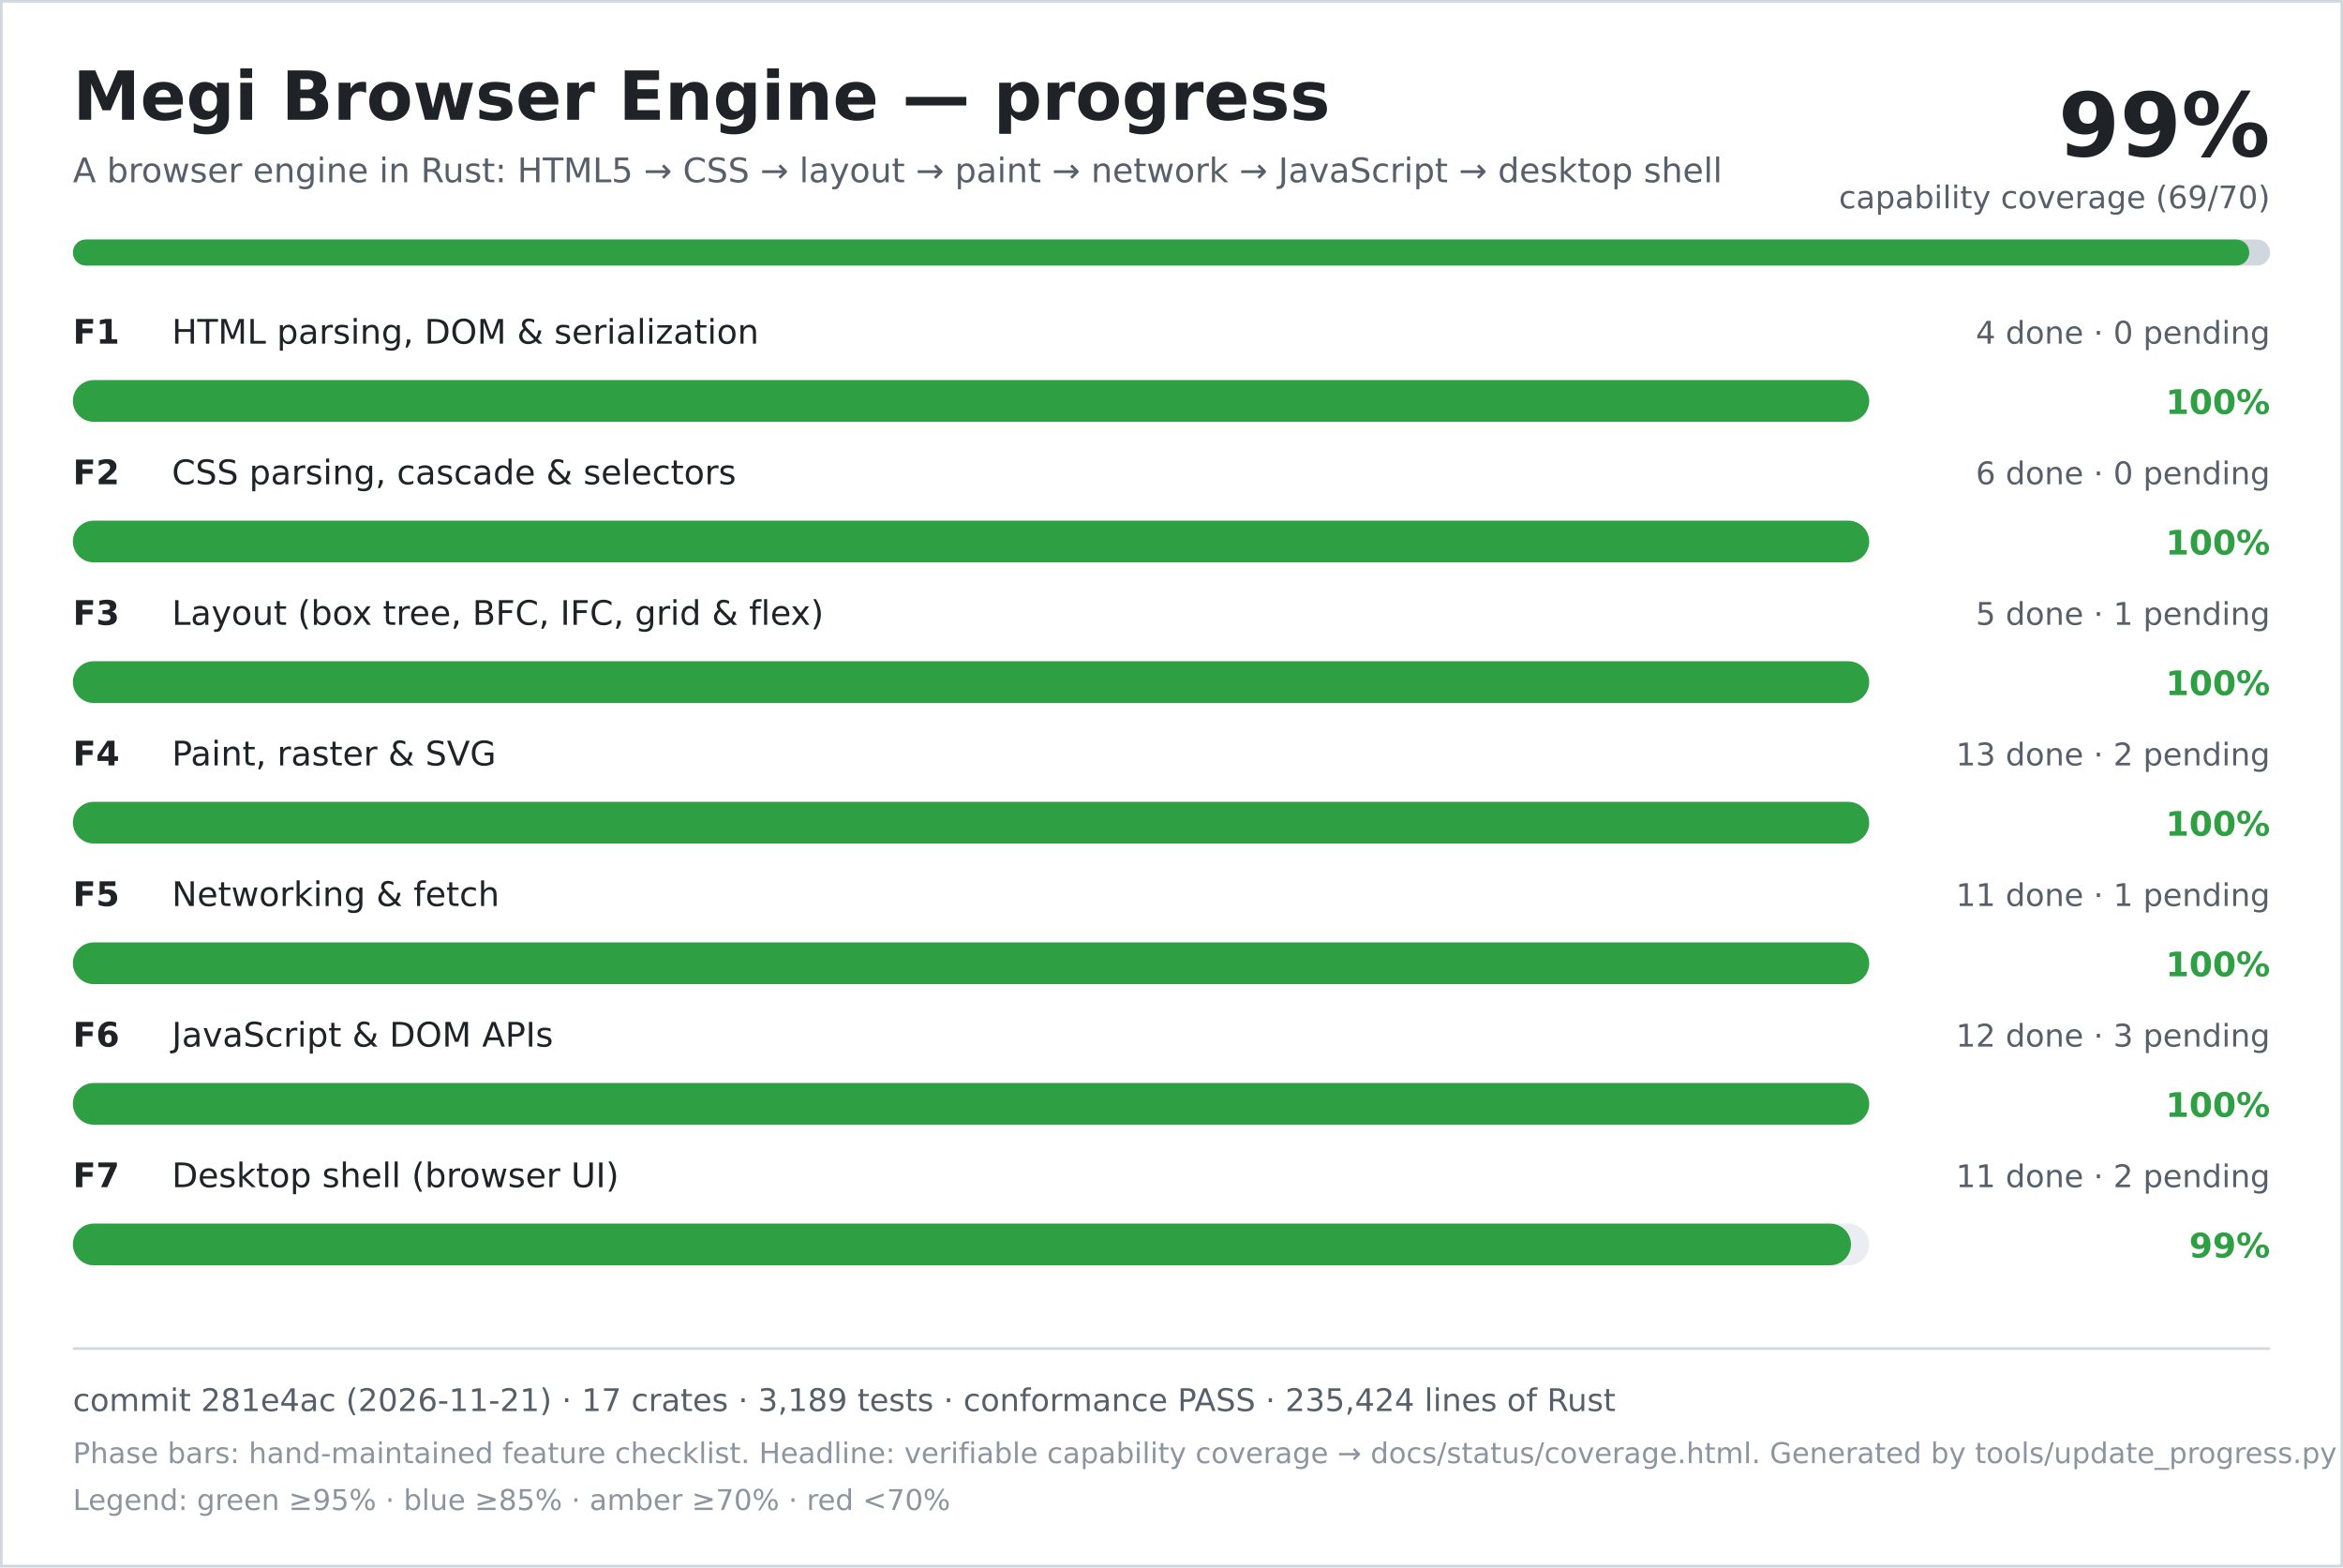
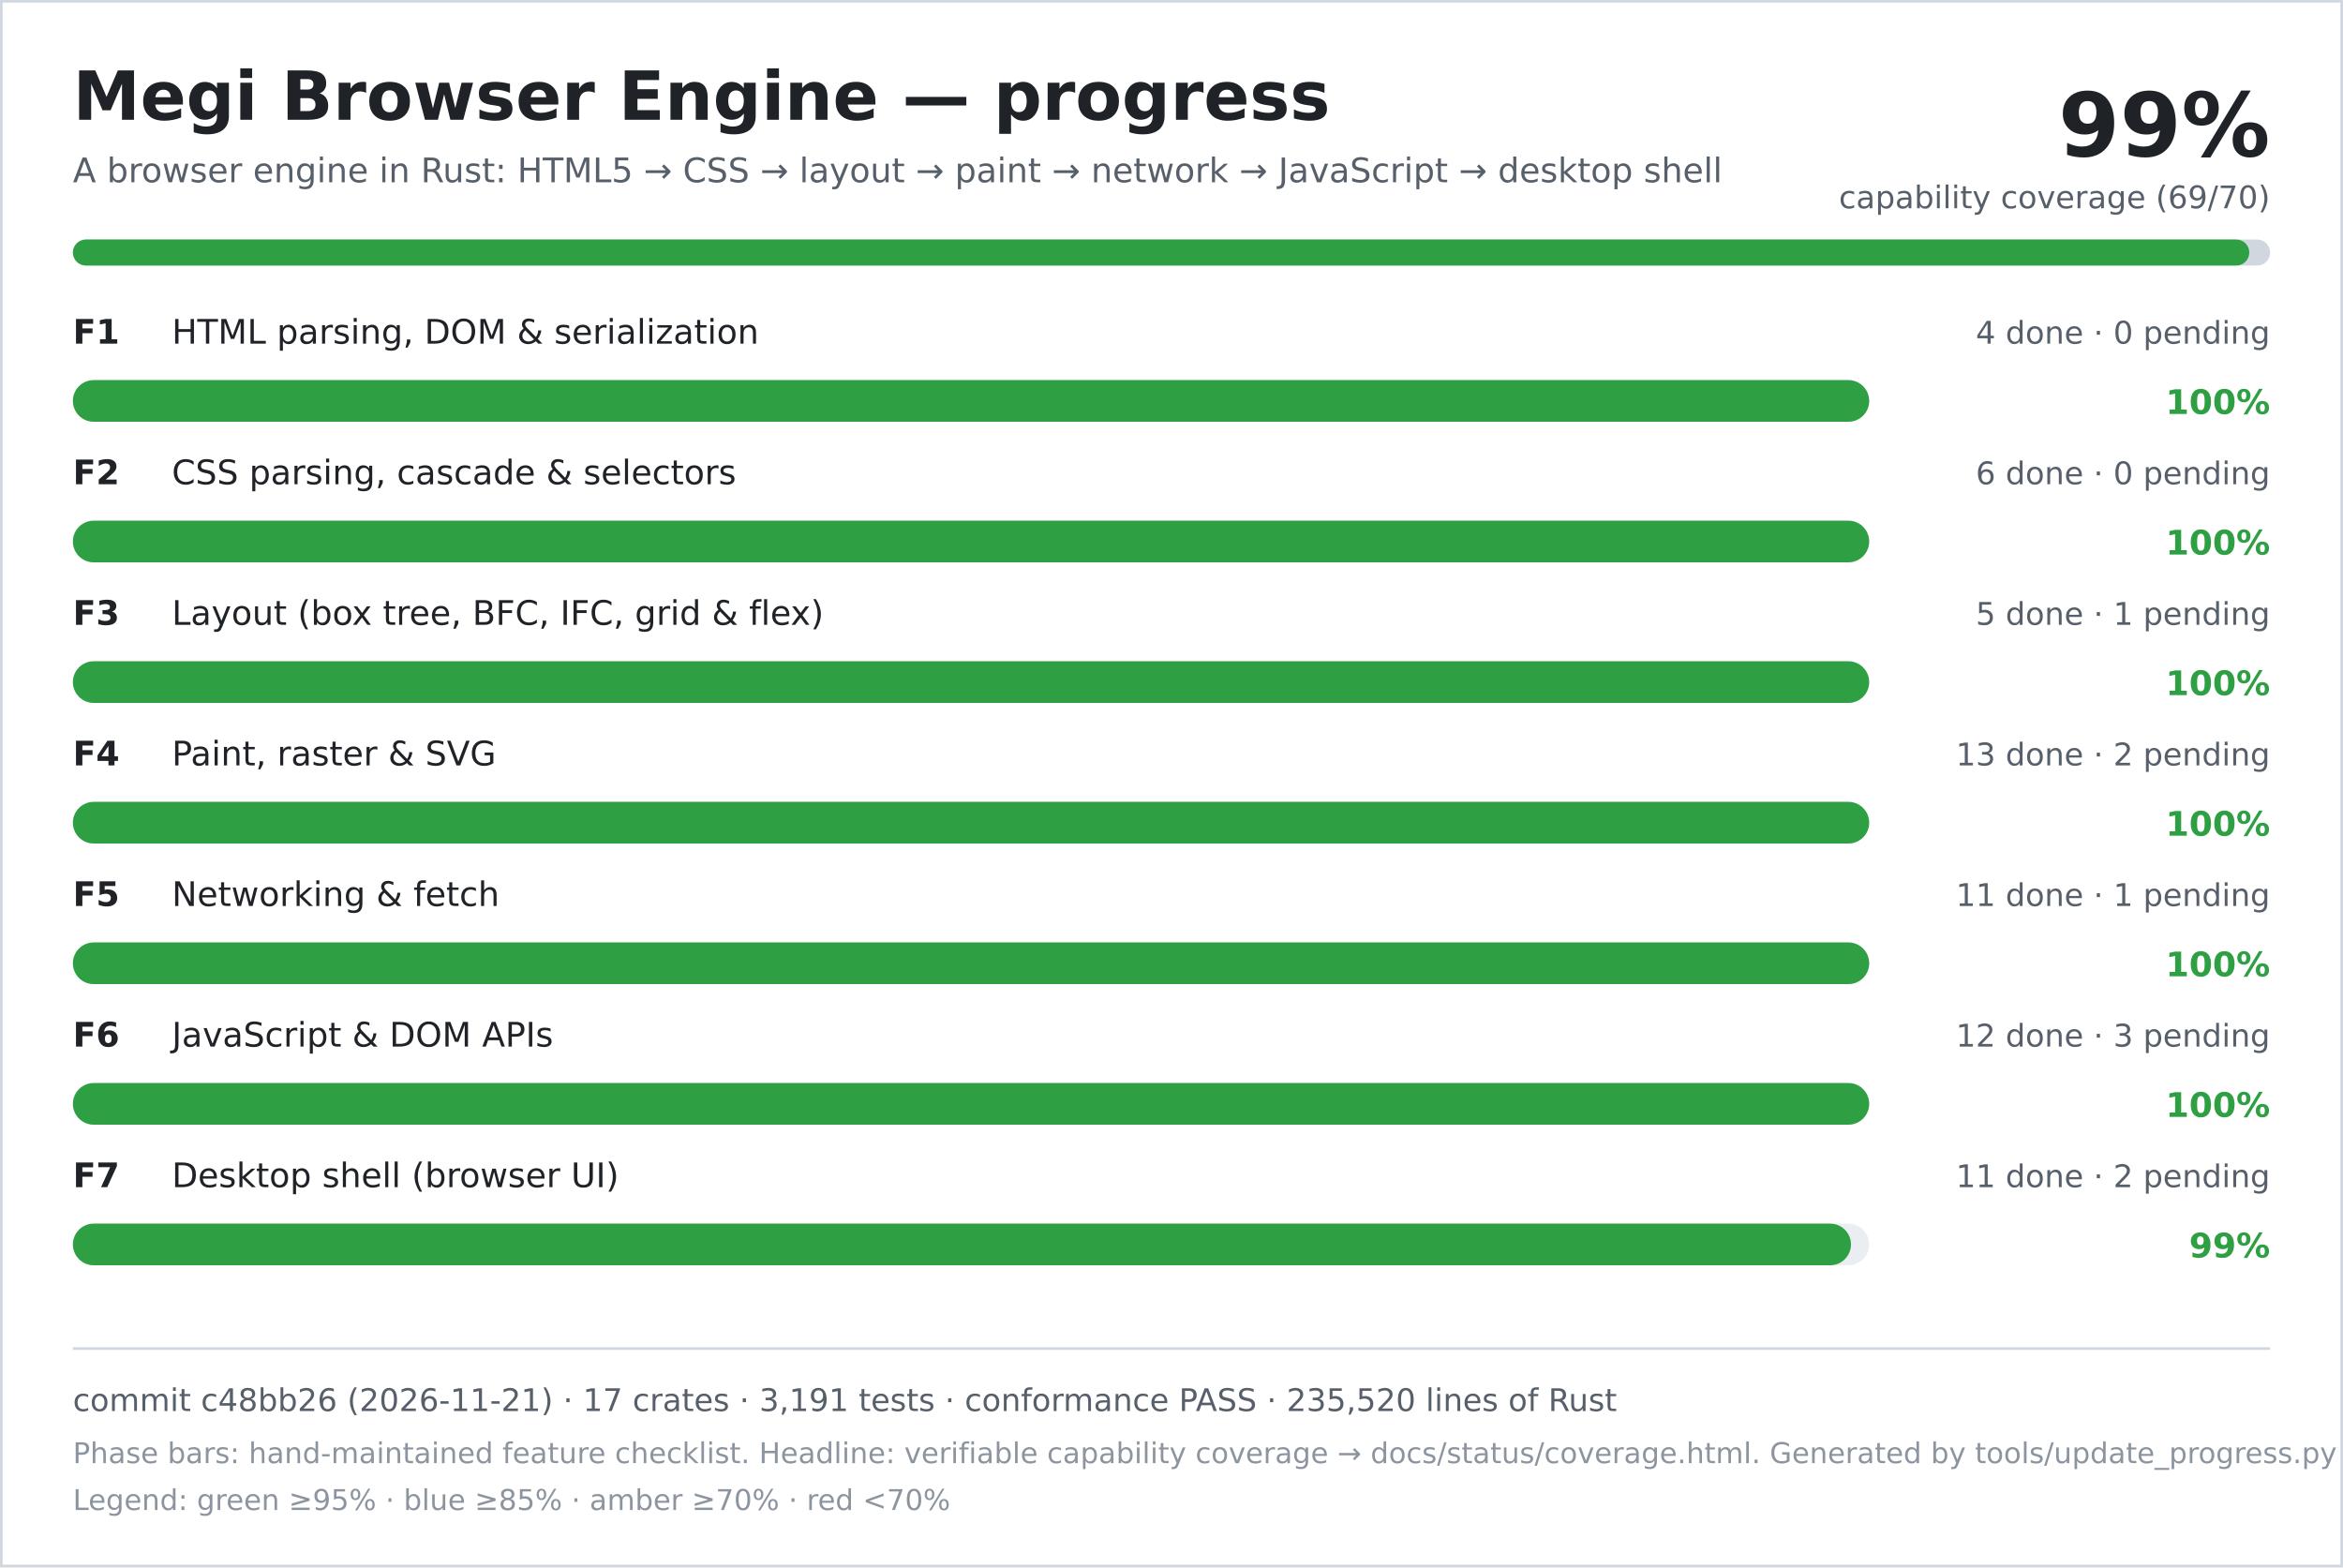
<svg xmlns="http://www.w3.org/2000/svg" width="900" height="602" viewBox="0 0 900 602" role="img" aria-labelledby="title desc">
  <rect width="900" height="602" fill="#ffffff" />
  <rect x="0.5" y="0.5" width="899" height="601" fill="none" stroke="#d0d7de" />
  <text x="28" y="46" font-family="DejaVu Sans, Verdana, sans-serif" font-size="26" font-weight="700" fill="#1f2328">Megi Browser Engine — progress</text>
  <text x="28" y="70" font-family="DejaVu Sans, Verdana, sans-serif" font-size="13" fill="#57606a">A browser engine in Rust: HTML5 → CSS → layout → paint → network → JavaScript → desktop shell</text>
  <text x="872" y="60" text-anchor="end" font-family="DejaVu Sans, Verdana, sans-serif" font-size="34" font-weight="700" fill="#1f2328">99%</text>
  <text x="872" y="80" text-anchor="end" font-family="DejaVu Sans, Verdana, sans-serif" font-size="12" fill="#57606a">capability coverage (69/70)</text>
  <rect x="28" y="92" width="844" height="10" rx="5" fill="#d0d7de" />
  <rect x="28" y="92" width="836" height="10" rx="5" fill="#2ea043" />
  <text x="28" y="132" font-family="DejaVu Sans, Verdana, sans-serif" font-size="13" font-weight="700" fill="#1f2328">F1</text>
  <text x="66" y="132" font-family="DejaVu Sans, Verdana, sans-serif" font-size="13" fill="#1f2328">HTML parsing, DOM &amp; serialization</text>
  <text x="872" y="132" text-anchor="end" font-family="DejaVu Sans, Verdana, sans-serif" font-size="12" fill="#57606a">4 done · 0 pending</text>
  <rect x="28" y="146" width="690" height="16" rx="8" fill="#eaeef2" />
  <rect x="28" y="146" width="690" height="16" rx="8" fill="#2ea043" />
  <text x="872" y="159" text-anchor="end" font-family="DejaVu Sans, Verdana, sans-serif" font-size="13" font-weight="700" fill="#2ea043">100%</text>
  <text x="28" y="186" font-family="DejaVu Sans, Verdana, sans-serif" font-size="13" font-weight="700" fill="#1f2328">F2</text>
  <text x="66" y="186" font-family="DejaVu Sans, Verdana, sans-serif" font-size="13" fill="#1f2328">CSS parsing, cascade &amp; selectors</text>
  <text x="872" y="186" text-anchor="end" font-family="DejaVu Sans, Verdana, sans-serif" font-size="12" fill="#57606a">6 done · 0 pending</text>
  <rect x="28" y="200" width="690" height="16" rx="8" fill="#eaeef2" />
  <rect x="28" y="200" width="690" height="16" rx="8" fill="#2ea043" />
  <text x="872" y="213" text-anchor="end" font-family="DejaVu Sans, Verdana, sans-serif" font-size="13" font-weight="700" fill="#2ea043">100%</text>
  <text x="28" y="240" font-family="DejaVu Sans, Verdana, sans-serif" font-size="13" font-weight="700" fill="#1f2328">F3</text>
  <text x="66" y="240" font-family="DejaVu Sans, Verdana, sans-serif" font-size="13" fill="#1f2328">Layout (box tree, BFC, IFC, grid &amp; flex)</text>
  <text x="872" y="240" text-anchor="end" font-family="DejaVu Sans, Verdana, sans-serif" font-size="12" fill="#57606a">5 done · 1 pending</text>
  <rect x="28" y="254" width="690" height="16" rx="8" fill="#eaeef2" />
  <rect x="28" y="254" width="690" height="16" rx="8" fill="#2ea043" />
  <text x="872" y="267" text-anchor="end" font-family="DejaVu Sans, Verdana, sans-serif" font-size="13" font-weight="700" fill="#2ea043">100%</text>
  <text x="28" y="294" font-family="DejaVu Sans, Verdana, sans-serif" font-size="13" font-weight="700" fill="#1f2328">F4</text>
  <text x="66" y="294" font-family="DejaVu Sans, Verdana, sans-serif" font-size="13" fill="#1f2328">Paint, raster &amp; SVG</text>
  <text x="872" y="294" text-anchor="end" font-family="DejaVu Sans, Verdana, sans-serif" font-size="12" fill="#57606a">13 done · 2 pending</text>
  <rect x="28" y="308" width="690" height="16" rx="8" fill="#eaeef2" />
  <rect x="28" y="308" width="690" height="16" rx="8" fill="#2ea043" />
  <text x="872" y="321" text-anchor="end" font-family="DejaVu Sans, Verdana, sans-serif" font-size="13" font-weight="700" fill="#2ea043">100%</text>
  <text x="28" y="348" font-family="DejaVu Sans, Verdana, sans-serif" font-size="13" font-weight="700" fill="#1f2328">F5</text>
  <text x="66" y="348" font-family="DejaVu Sans, Verdana, sans-serif" font-size="13" fill="#1f2328">Networking &amp; fetch</text>
  <text x="872" y="348" text-anchor="end" font-family="DejaVu Sans, Verdana, sans-serif" font-size="12" fill="#57606a">11 done · 1 pending</text>
  <rect x="28" y="362" width="690" height="16" rx="8" fill="#eaeef2" />
  <rect x="28" y="362" width="690" height="16" rx="8" fill="#2ea043" />
  <text x="872" y="375" text-anchor="end" font-family="DejaVu Sans, Verdana, sans-serif" font-size="13" font-weight="700" fill="#2ea043">100%</text>
  <text x="28" y="402" font-family="DejaVu Sans, Verdana, sans-serif" font-size="13" font-weight="700" fill="#1f2328">F6</text>
  <text x="66" y="402" font-family="DejaVu Sans, Verdana, sans-serif" font-size="13" fill="#1f2328">JavaScript &amp; DOM APIs</text>
  <text x="872" y="402" text-anchor="end" font-family="DejaVu Sans, Verdana, sans-serif" font-size="12" fill="#57606a">12 done · 3 pending</text>
  <rect x="28" y="416" width="690" height="16" rx="8" fill="#eaeef2" />
  <rect x="28" y="416" width="690" height="16" rx="8" fill="#2ea043" />
  <text x="872" y="429" text-anchor="end" font-family="DejaVu Sans, Verdana, sans-serif" font-size="13" font-weight="700" fill="#2ea043">100%</text>
  <text x="28" y="456" font-family="DejaVu Sans, Verdana, sans-serif" font-size="13" font-weight="700" fill="#1f2328">F7</text>
  <text x="66" y="456" font-family="DejaVu Sans, Verdana, sans-serif" font-size="13" fill="#1f2328">Desktop shell (browser UI)</text>
  <text x="872" y="456" text-anchor="end" font-family="DejaVu Sans, Verdana, sans-serif" font-size="12" fill="#57606a">11 done · 2 pending</text>
  <rect x="28" y="470" width="690" height="16" rx="8" fill="#eaeef2" />
  <rect x="28" y="470" width="683" height="16" rx="8" fill="#2ea043" />
  <text x="872" y="483" text-anchor="end" font-family="DejaVu Sans, Verdana, sans-serif" font-size="13" font-weight="700" fill="#2ea043">99%</text>
  <line x1="28" y1="518" x2="872" y2="518" stroke="#d0d7de" />
-   <text x="28" y="542" font-family="DejaVu Sans, Verdana, sans-serif" font-size="12" fill="#57606a">commit 281e4ac (2026-11-21) · 17 crates · 3,189 tests · conformance PASS · 235,424 lines of Rust</text>
+   <text x="28" y="542" font-family="DejaVu Sans, Verdana, sans-serif" font-size="12" fill="#57606a">commit c48bb26 (2026-11-21) · 17 crates · 3,191 tests · conformance PASS · 235,520 lines of Rust</text>
  <text x="28" y="562" font-family="DejaVu Sans, Verdana, sans-serif" font-size="11" fill="#8c959f">Phase bars: hand-maintained feature checklist. Headline: verifiable capability coverage → docs/status/coverage.html. Generated by tools/update_progress.py — do not edit.</text>
  <text x="28" y="580" font-family="DejaVu Sans, Verdana, sans-serif" font-size="11" fill="#8c959f">Legend: green ≥95% · blue ≥85% · amber ≥70% · red &lt;70%</text>
</svg>
